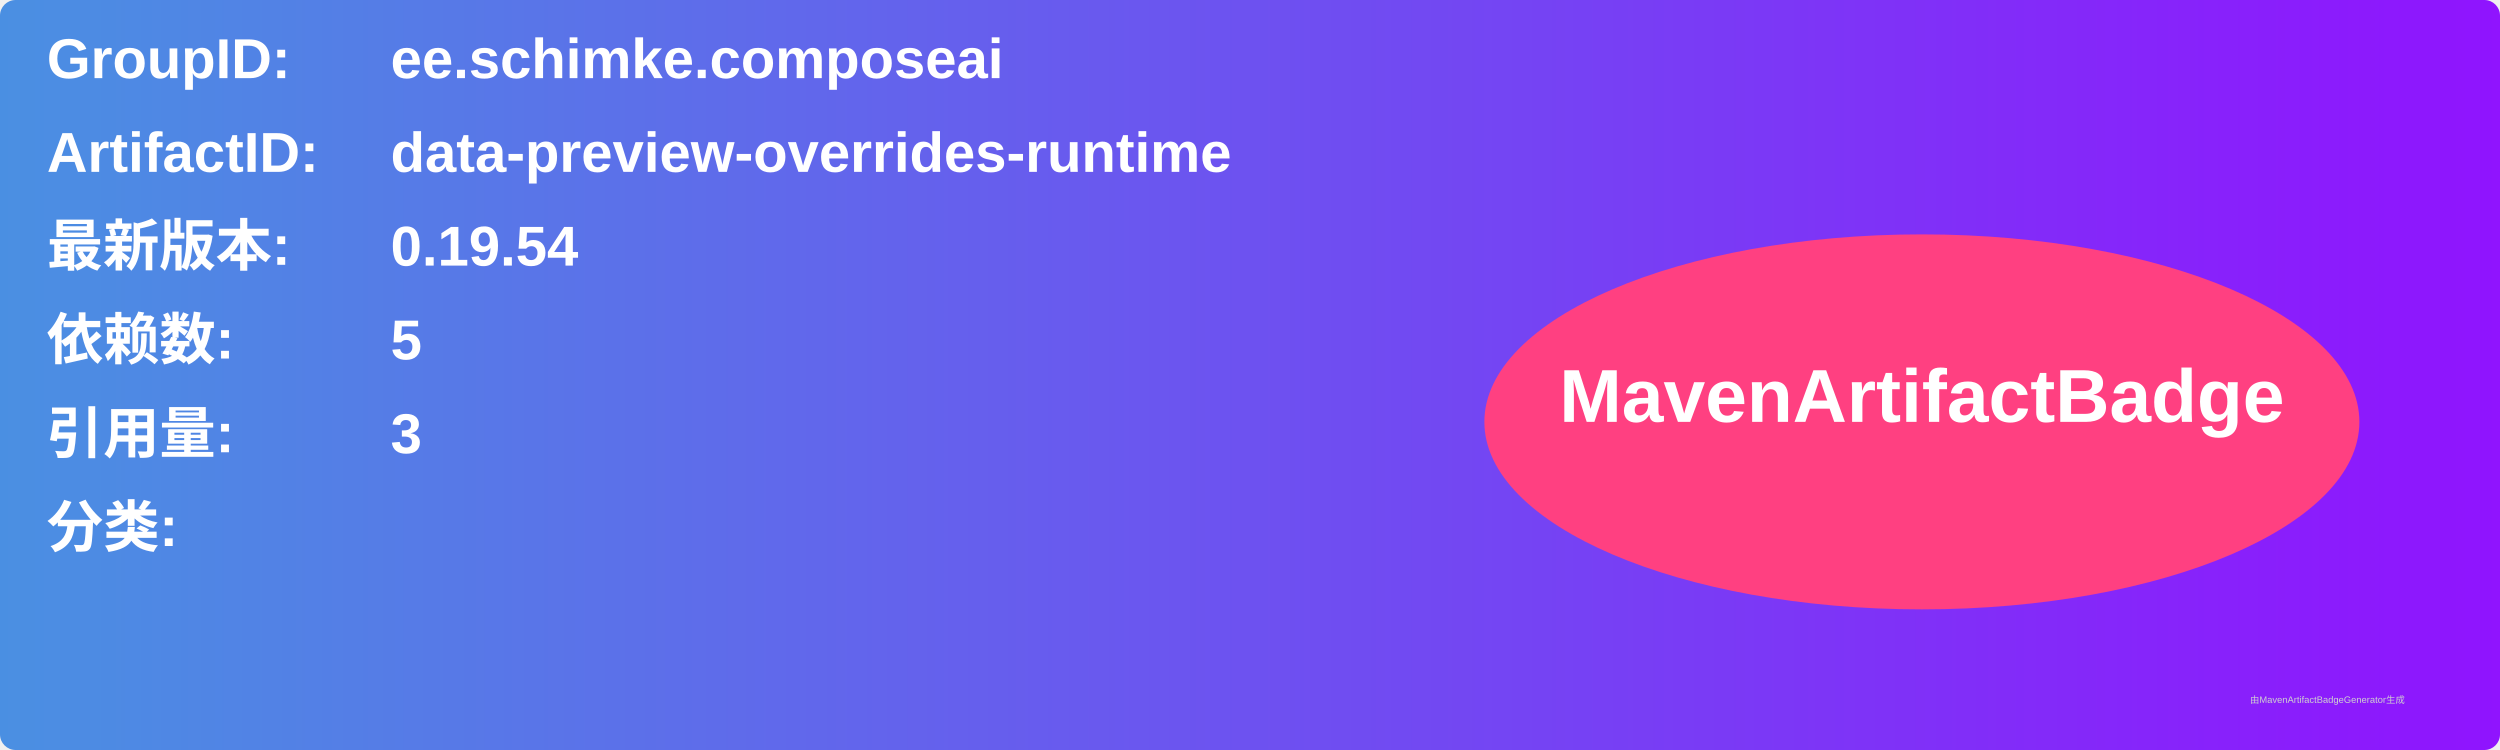
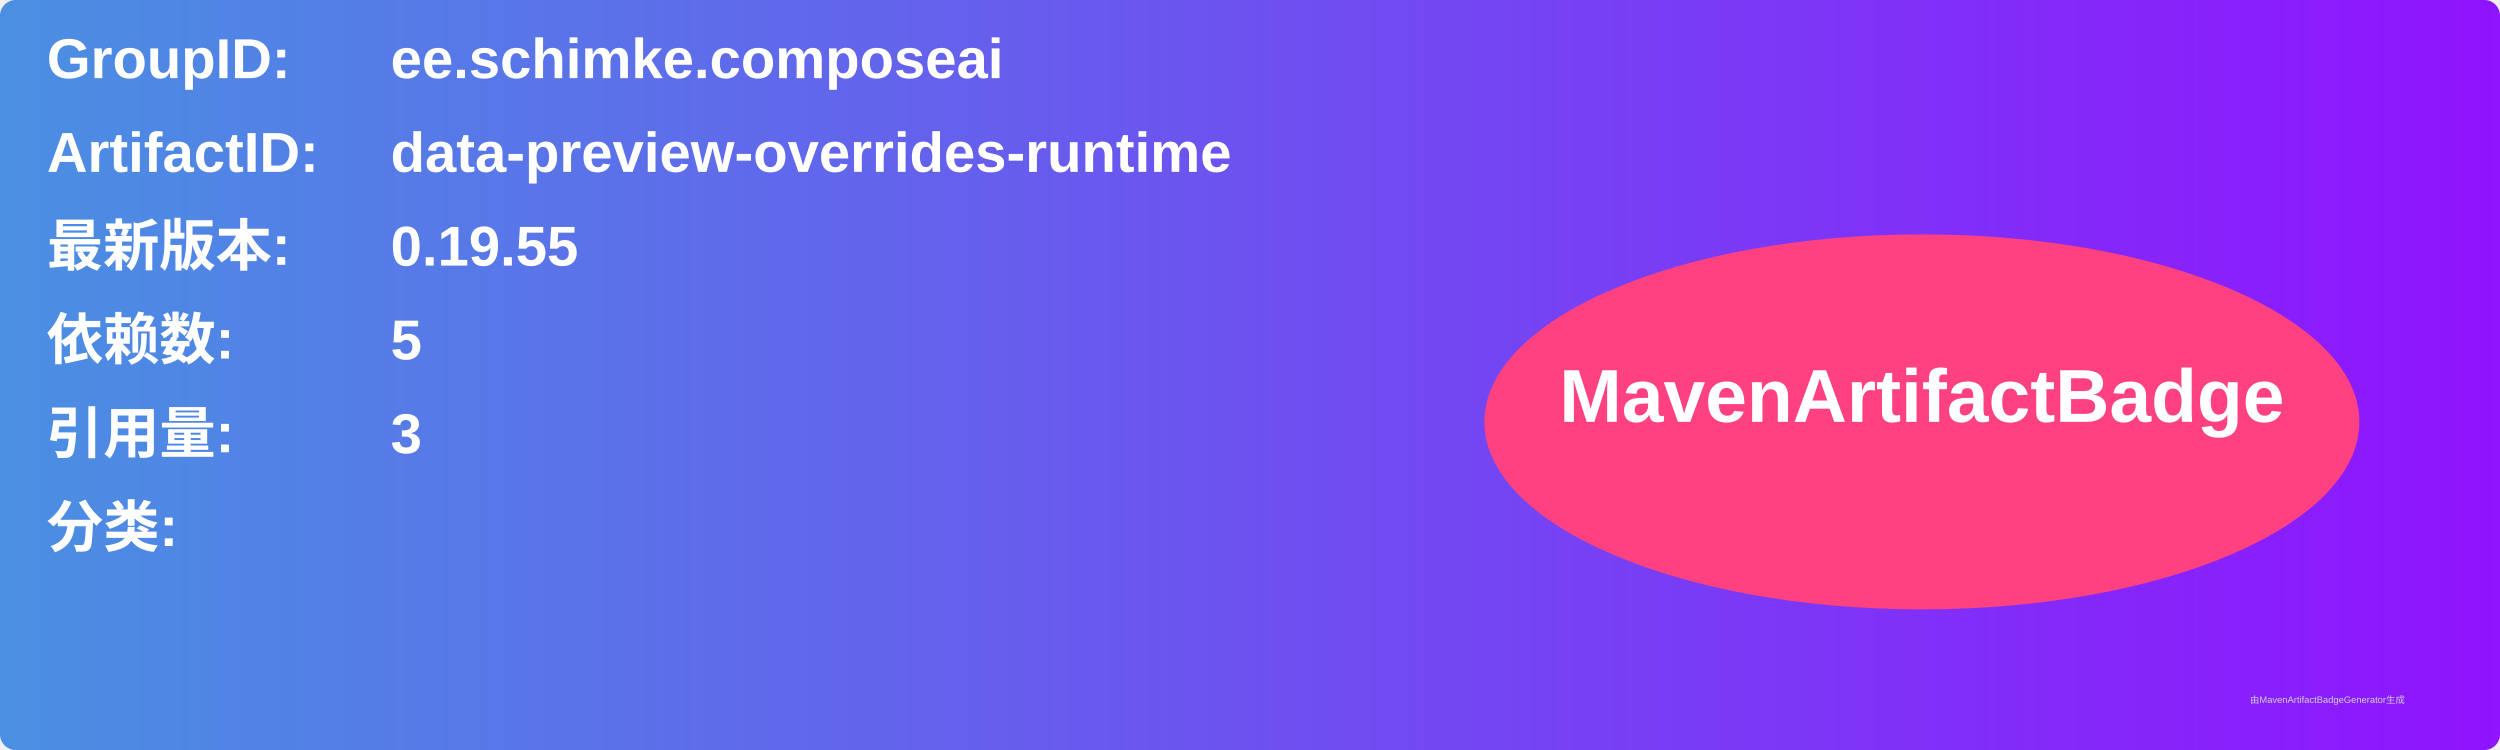
<svg xmlns="http://www.w3.org/2000/svg" width="800" height="240" viewBox="0 0 800 240">
  <linearGradient id="grad" x1="0%" y1="0%" x2="100%" y2="0%">
    <stop offset="0%" stop-color="#4a90e2" />
    <stop offset="100%" stop-color="#9013fe" />
  </linearGradient>
  <rect width="100%" height="100%" rx="5" ry="5" fill="url(#grad)" />
  <g transform="translate(15, 15)">
    <text x="0" y="10" font-family="Arial" font-size="18" fill="white" font-weight="bold" width="260">GroupID:</text>
    <text x="110" y="10" font-family="Arial" font-size="18" fill="white" font-weight="bold" width="460">ee.schimke.composeai</text>
    <text x="0" y="40" font-family="Arial" font-size="18" fill="white" font-weight="bold" width="260">ArtifactID:</text>
    <text x="110" y="40" font-family="Arial" font-size="18" fill="white" font-weight="bold" width="460">data-preview-overrides-runtime</text>
    <text x="0" y="70" font-family="Arial" font-size="18" fill="white" font-weight="bold">最新版本:</text>
    <text x="110" y="70" font-family="Arial" font-size="18" fill="white" font-weight="bold">
-       <tspan font-weight="bold">0.19.54</tspan>
+       <tspan font-weight="bold">0.19.55</tspan>
    </text>
    <text x="0" y="100" font-family="Arial" font-size="18" fill="white" font-weight="bold">依赖数: </text>
    <text x="110" y="100" font-family="Arial" font-size="18" fill="white">
      <tspan font-weight="bold">5</tspan>
    </text>
    <text x="0" y="130" font-family="Arial" font-size="18" fill="white" font-weight="bold">引用量: </text>
    <text x="110" y="130" font-family="Arial" font-size="18" fill="white">
      <tspan font-weight="bold">3</tspan>
    </text>
    <text x="0" y="160" font-family="Arial" font-size="18" fill="white" font-weight="bold">分类:</text>
    <text x="10" y="190" font-family="Arial" font-size="10" fill="white">
      <tspan font-weight="bold" />
    </text>
    <ellipse cx="600" cy="120" rx="140" ry="60" fill="#ff4081" />
    <text x="600" y="120" text-anchor="middle" font-family="Arial" font-size="24" fill="white" font-weight="bold">MavenArtifactBadge</text>
  </g>
  <text x="720" y="225" font-family="Arial" font-size="3" fill="#d0d0d0">由MavenArtifactBadgeGenerator生成</text>
</svg>
